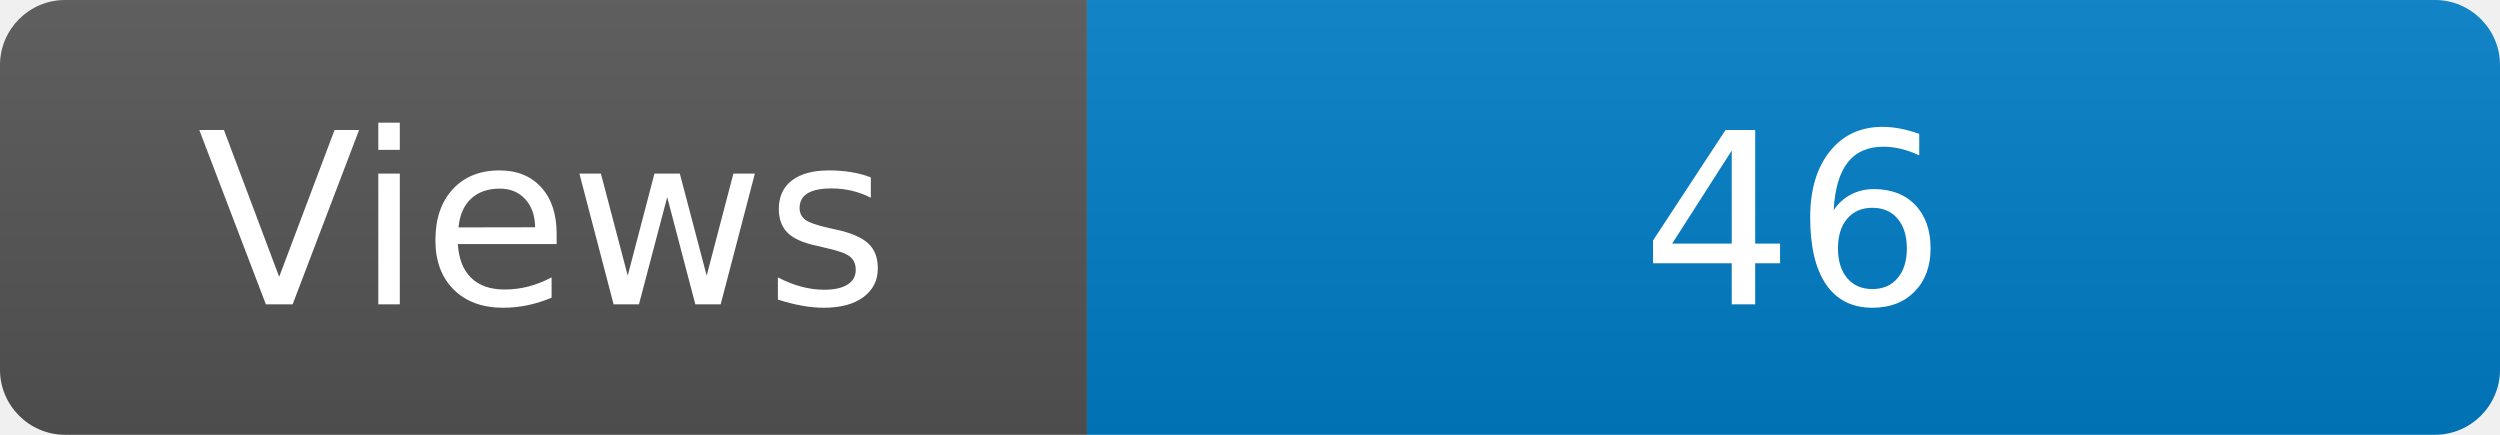
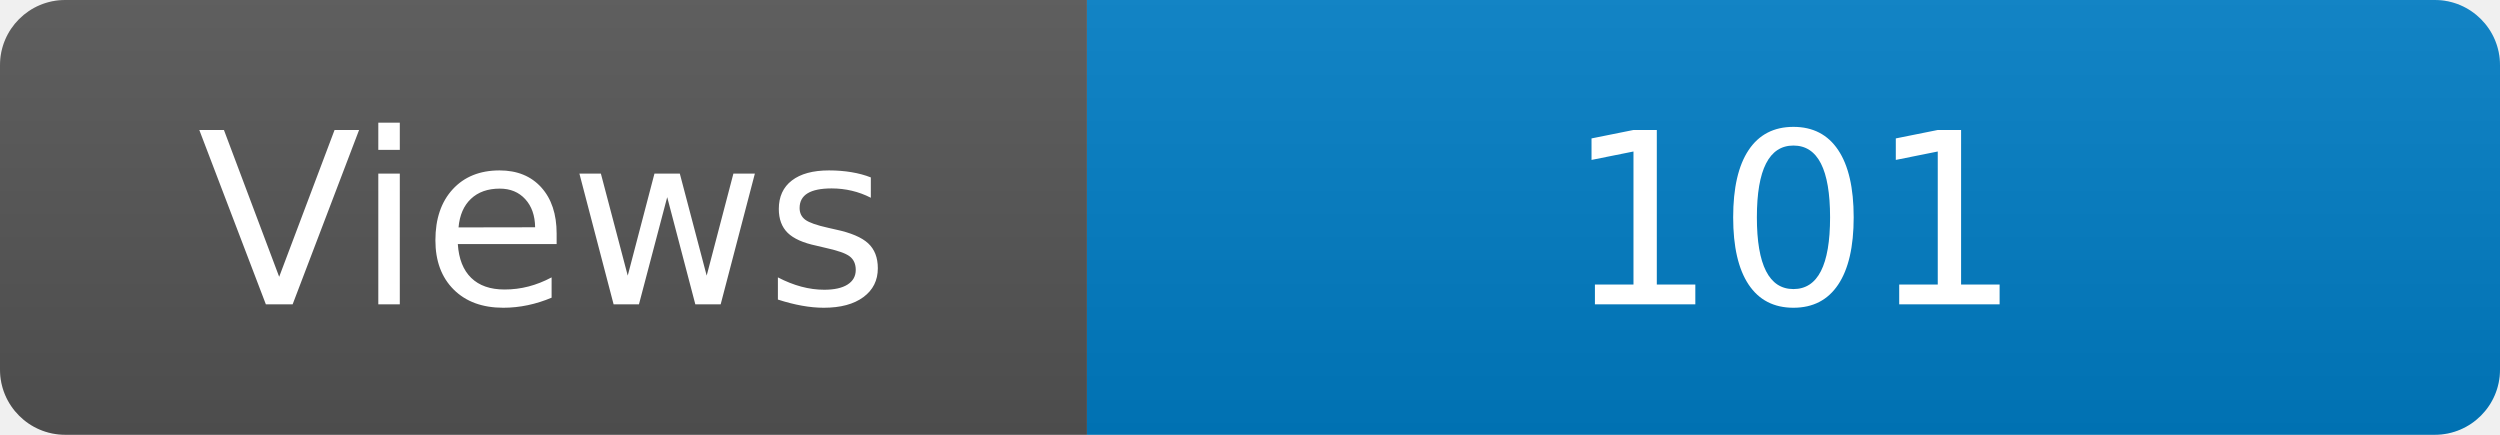
<svg xmlns="http://www.w3.org/2000/svg" width="115" height="20" role="img" aria-label="Maintained?: yes">
  <linearGradient id="s" x2="0" y2="100%">
    <stop offset="0" stop-color="#bbb" stop-opacity=".1" />
    <stop offset="1" stop-opacity=".1" />
  </linearGradient>
  <clipPath id="r">
    <rect width="115" height="20" rx="3" fill="#fff" />
  </clipPath>
  <g clip-path="url(#r)">
    <rect width="50" height="20" fill="#555" />
    <rect x="50" width="160" height="20" fill="#007ec6" />
    <rect width="115" height="20" fill="url(#s)" />
  </g>
  <g fill="#fff" text-anchor="middle" font-family="Verdana,Geneva,DejaVu Sans,sans-serif" font-size="110">
    <text x="250" y="140" transform="scale(.1)" fill="#fff">Views</text>
-     <text x="825" y="140" transform="scale(.1)" fill="#fff">46</text>
+     <text x="825" y="140" transform="scale(.1)" fill="#fff">101</text>
  </g>
</svg>
